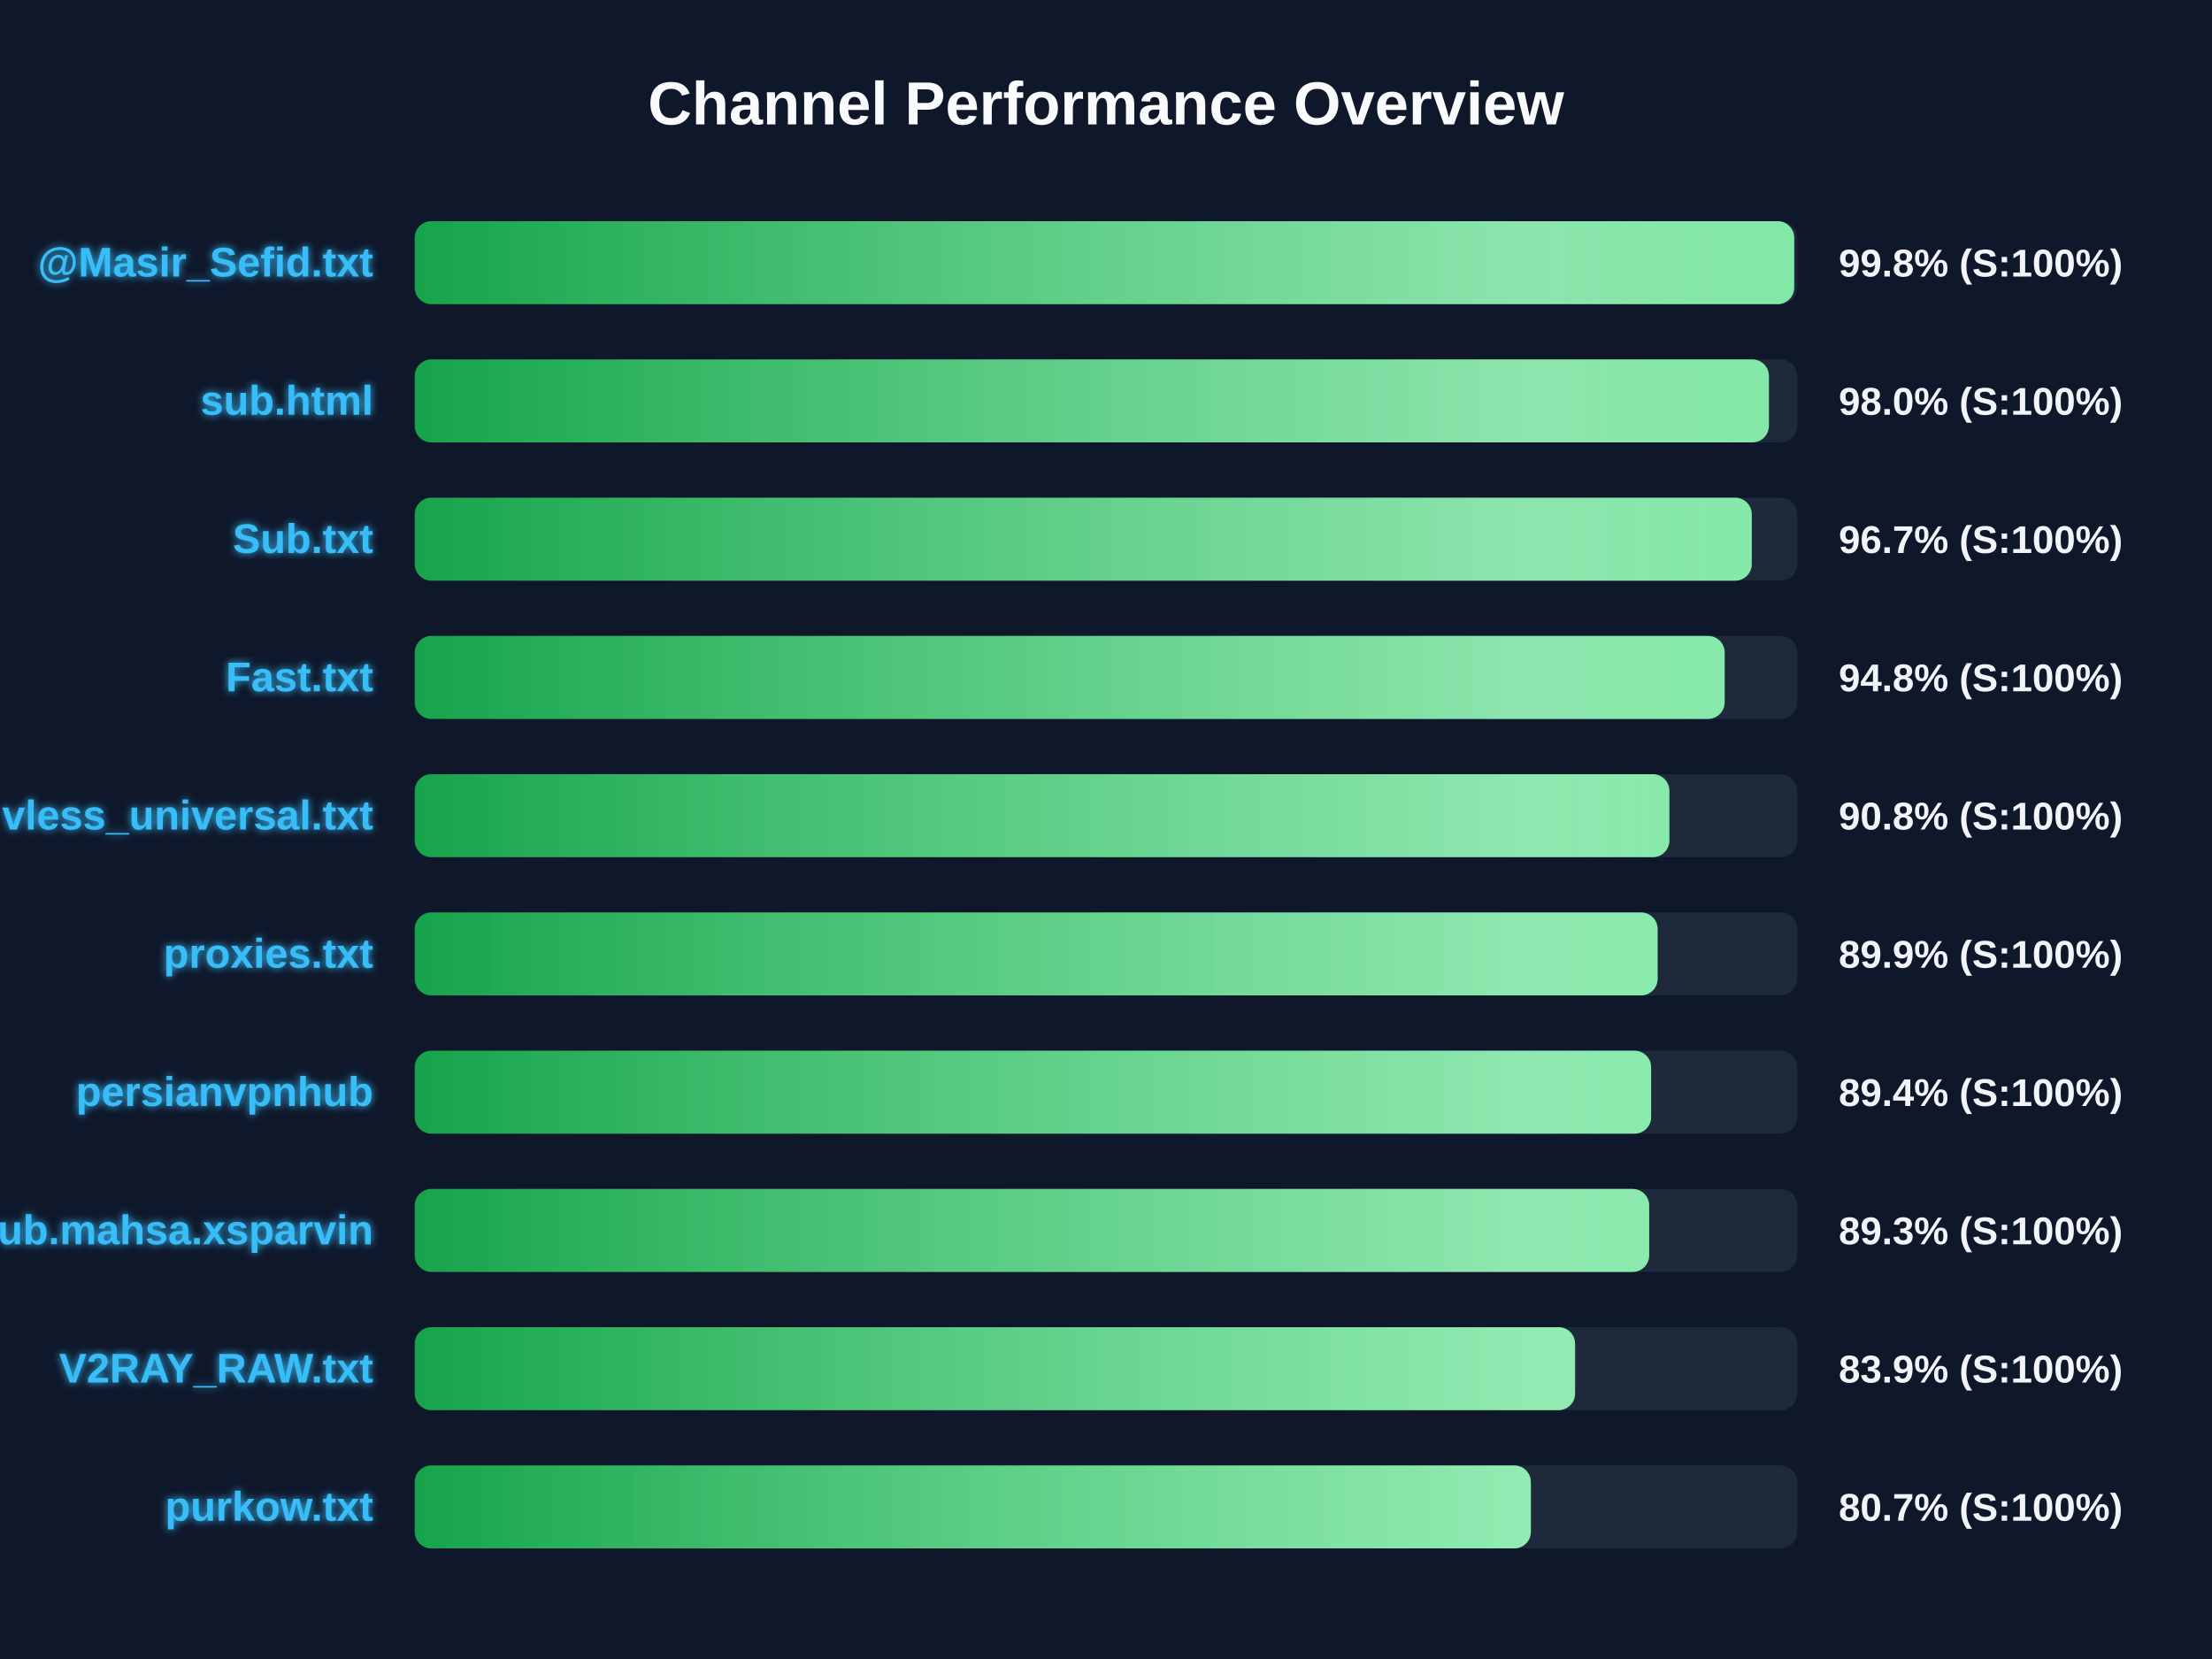
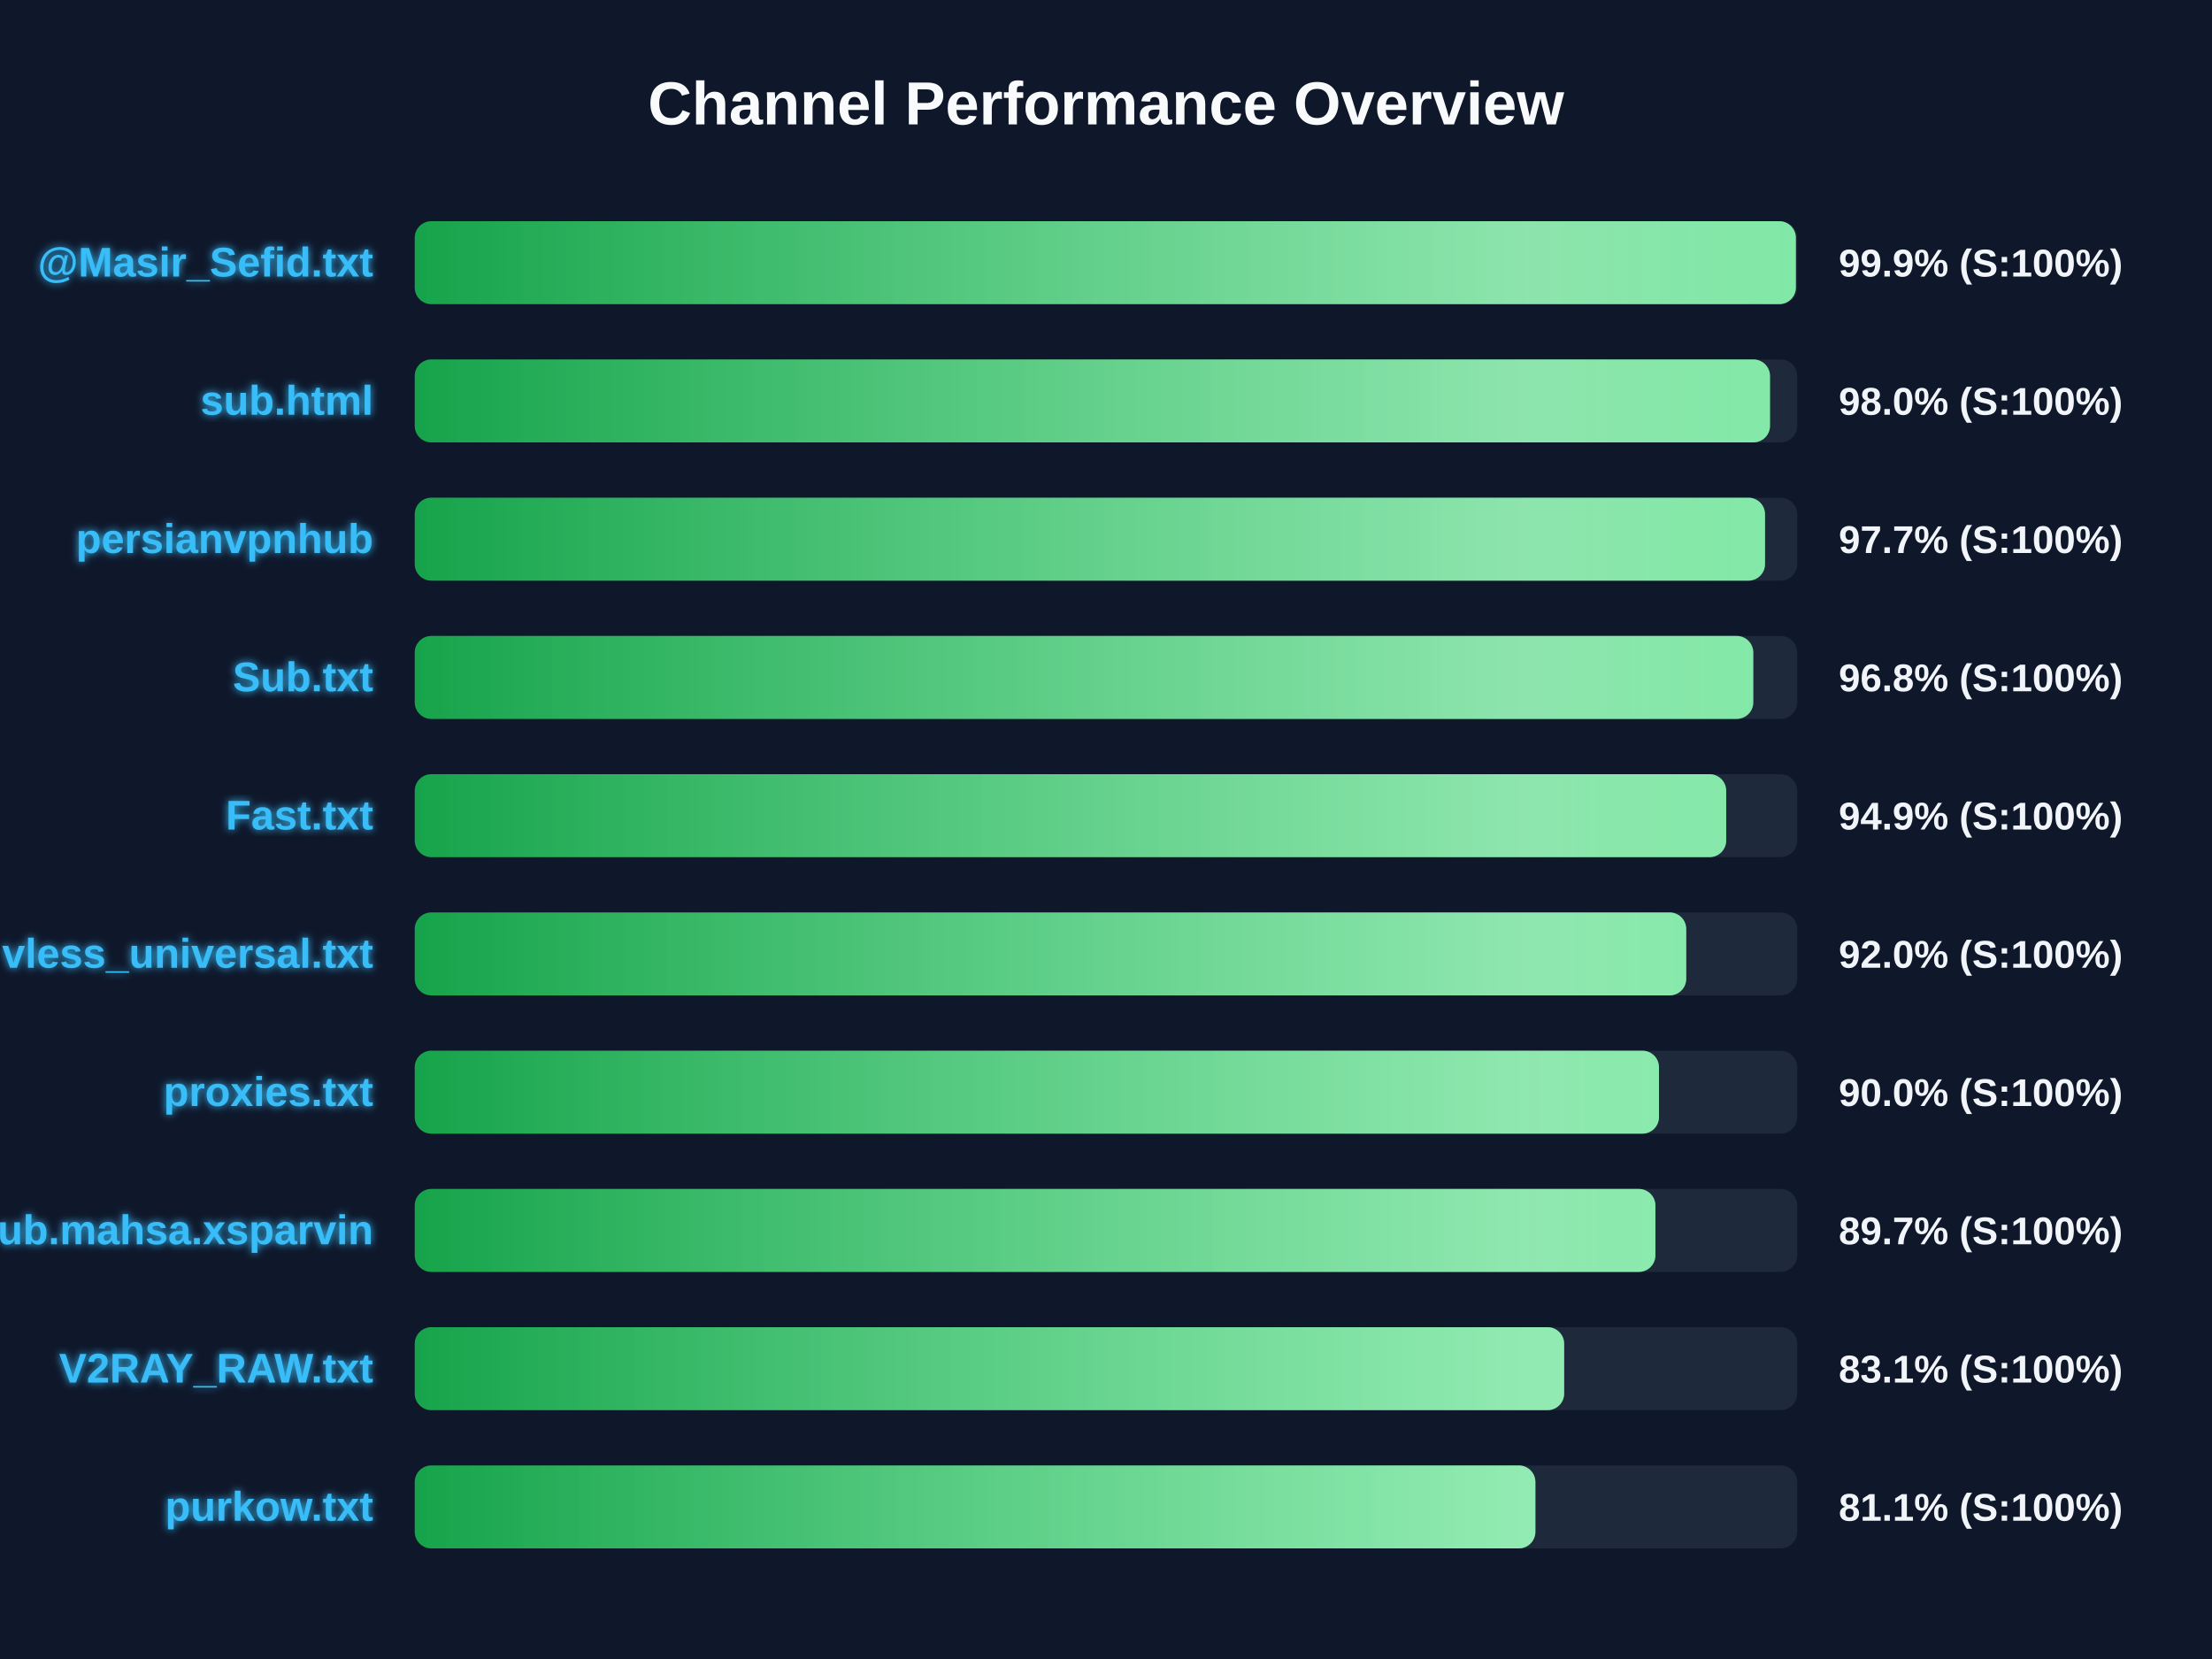
<svg xmlns="http://www.w3.org/2000/svg" width="800" height="600" version="1.1">
  <defs>
    <linearGradient id="grad-green" x1="0%" y1="0%" x2="100%" y2="0%">
      <stop offset="0%" stop-color="#16a34a" />
      <stop offset="100%" stop-color="#4ade80" />
    </linearGradient>
    <linearGradient id="grad-yellow" x1="0%" y1="0%" x2="100%" y2="0%">
      <stop offset="0%" stop-color="#ca8a04" />
      <stop offset="100%" stop-color="#fde047" />
    </linearGradient>
    <linearGradient id="grad-red" x1="0%" y1="0%" x2="100%" y2="0%">
      <stop offset="0%" stop-color="#dc2626" />
      <stop offset="100%" stop-color="#f87171" />
    </linearGradient>
    <linearGradient id="shimmer" x1="0%" y1="0%" x2="100%" y2="0%">
      <stop offset="0%" stop-color="rgba(255,255,255,0)" />
      <stop offset="50%" stop-color="rgba(255,255,255,0.4)" />
      <stop offset="100%" stop-color="rgba(255,255,255,0)" />
    </linearGradient>
    <filter id="glow" x="-20%" y="-20%" width="140%" height="140%">
      <feGaussianBlur stdDeviation="1.5" result="blur" />
      <feComposite in="SourceGraphic" in2="blur" operator="over" />
    </filter>
  </defs>
  <style>
        .bg-rect { fill: #0f172a; }
        .title { font: bold 22px 'Segoe UI', Arial, sans-serif; fill: #f8fafc; }
        .row { font: bold 15px 'Segoe UI', Arial, sans-serif; fill: #38bdf8; filter: url(#glow); }
        .score { font: bold 14px 'Segoe UI', Arial, sans-serif; fill: #f1f5f9; }
        @keyframes shimmer-anim {
            0% { transform: translateX(-100%); }
            100% { transform: translateX(200%); }
        }
        .shimmer-rect {
            animation: shimmer-anim 2.5s infinite linear;
        }
    </style>
  <rect width="100%" height="100%" class="bg-rect" />
  <text x="400" y="45" text-anchor="middle" class="title">Channel Performance Overview</text>
  <rect x="150" y="80" width="500" height="30" fill="#1e293b" rx="6" />
  <clipPath id="clip-0">
-     <rect x="150" y="80" width="498.9" height="30" rx="6" />
+     <rect x="150" y="80" width="499.5" height="30" rx="6" />
  </clipPath>
-   <rect x="150" y="80" width="498.9" height="30" fill="url(#grad-green)" rx="6" />
+   <rect x="150" y="80" width="499.5" height="30" fill="url(#grad-green)" rx="6" />
  <g clip-path="url(#clip-0)">
    <rect x="150" y="80" width="100%" height="30" fill="url(#shimmer)" class="shimmer-rect" />
  </g>
  <text x="135" y="100" text-anchor="end" class="row">@Masir_Sefid.txt</text>
-   <text x="665" y="100" text-anchor="start" class="score">99.8% (S:100%)</text>
+   <text x="665" y="100" text-anchor="start" class="score">99.9% (S:100%)</text>
  <rect x="150" y="130" width="500" height="30" fill="#1e293b" rx="6" />
  <clipPath id="clip-1">
-     <rect x="150" y="130" width="489.75" height="30" rx="6" />
+     <rect x="150" y="130" width="490.15" height="30" rx="6" />
  </clipPath>
-   <rect x="150" y="130" width="489.75" height="30" fill="url(#grad-green)" rx="6" />
+   <rect x="150" y="130" width="490.15" height="30" fill="url(#grad-green)" rx="6" />
  <g clip-path="url(#clip-1)">
    <rect x="150" y="130" width="100%" height="30" fill="url(#shimmer)" class="shimmer-rect" />
  </g>
  <text x="135" y="150" text-anchor="end" class="row">sub.html</text>
  <text x="665" y="150" text-anchor="start" class="score">98.0% (S:100%)</text>
  <rect x="150" y="180" width="500" height="30" fill="#1e293b" rx="6" />
  <clipPath id="clip-2">
-     <rect x="150" y="180" width="483.55" height="30" rx="6" />
+     <rect x="150" y="180" width="488.35" height="30" rx="6" />
  </clipPath>
-   <rect x="150" y="180" width="483.55" height="30" fill="url(#grad-green)" rx="6" />
+   <rect x="150" y="180" width="488.35" height="30" fill="url(#grad-green)" rx="6" />
  <g clip-path="url(#clip-2)">
    <rect x="150" y="180" width="100%" height="30" fill="url(#shimmer)" class="shimmer-rect" />
  </g>
-   <text x="135" y="200" text-anchor="end" class="row">Sub.txt</text>
-   <text x="665" y="200" text-anchor="start" class="score">96.7% (S:100%)</text>
+   <text x="135" y="200" text-anchor="end" class="row">persianvpnhub</text>
+   <text x="665" y="200" text-anchor="start" class="score">97.7% (S:100%)</text>
  <rect x="150" y="230" width="500" height="30" fill="#1e293b" rx="6" />
  <clipPath id="clip-3">
-     <rect x="150" y="230" width="473.75" height="30" rx="6" />
+     <rect x="150" y="230" width="484.1" height="30" rx="6" />
  </clipPath>
-   <rect x="150" y="230" width="473.75" height="30" fill="url(#grad-green)" rx="6" />
+   <rect x="150" y="230" width="484.1" height="30" fill="url(#grad-green)" rx="6" />
  <g clip-path="url(#clip-3)">
    <rect x="150" y="230" width="100%" height="30" fill="url(#shimmer)" class="shimmer-rect" />
  </g>
-   <text x="135" y="250" text-anchor="end" class="row">Fast.txt</text>
-   <text x="665" y="250" text-anchor="start" class="score">94.8% (S:100%)</text>
+   <text x="135" y="250" text-anchor="end" class="row">Sub.txt</text>
+   <text x="665" y="250" text-anchor="start" class="score">96.8% (S:100%)</text>
  <rect x="150" y="280" width="500" height="30" fill="#1e293b" rx="6" />
  <clipPath id="clip-4">
-     <rect x="150" y="280" width="453.75" height="30" rx="6" />
+     <rect x="150" y="280" width="474.3" height="30" rx="6" />
  </clipPath>
-   <rect x="150" y="280" width="453.75" height="30" fill="url(#grad-green)" rx="6" />
+   <rect x="150" y="280" width="474.3" height="30" fill="url(#grad-green)" rx="6" />
  <g clip-path="url(#clip-4)">
    <rect x="150" y="280" width="100%" height="30" fill="url(#shimmer)" class="shimmer-rect" />
  </g>
-   <text x="135" y="300" text-anchor="end" class="row">vless_universal.txt</text>
-   <text x="665" y="300" text-anchor="start" class="score">90.8% (S:100%)</text>
+   <text x="135" y="300" text-anchor="end" class="row">Fast.txt</text>
+   <text x="665" y="300" text-anchor="start" class="score">94.9% (S:100%)</text>
  <rect x="150" y="330" width="500" height="30" fill="#1e293b" rx="6" />
  <clipPath id="clip-5">
-     <rect x="150" y="330" width="449.5" height="30" rx="6" />
+     <rect x="150" y="330" width="459.85" height="30" rx="6" />
  </clipPath>
-   <rect x="150" y="330" width="449.5" height="30" fill="url(#grad-green)" rx="6" />
+   <rect x="150" y="330" width="459.85" height="30" fill="url(#grad-green)" rx="6" />
  <g clip-path="url(#clip-5)">
    <rect x="150" y="330" width="100%" height="30" fill="url(#shimmer)" class="shimmer-rect" />
  </g>
-   <text x="135" y="350" text-anchor="end" class="row">proxies.txt</text>
-   <text x="665" y="350" text-anchor="start" class="score">89.9% (S:100%)</text>
+   <text x="135" y="350" text-anchor="end" class="row">vless_universal.txt</text>
+   <text x="665" y="350" text-anchor="start" class="score">92.0% (S:100%)</text>
  <rect x="150" y="380" width="500" height="30" fill="#1e293b" rx="6" />
  <clipPath id="clip-6">
-     <rect x="150" y="380" width="447.15" height="30" rx="6" />
+     <rect x="150" y="380" width="450.0" height="30" rx="6" />
  </clipPath>
-   <rect x="150" y="380" width="447.15" height="30" fill="url(#grad-green)" rx="6" />
+   <rect x="150" y="380" width="450.0" height="30" fill="url(#grad-green)" rx="6" />
  <g clip-path="url(#clip-6)">
    <rect x="150" y="380" width="100%" height="30" fill="url(#shimmer)" class="shimmer-rect" />
  </g>
-   <text x="135" y="400" text-anchor="end" class="row">persianvpnhub</text>
-   <text x="665" y="400" text-anchor="start" class="score">89.4% (S:100%)</text>
+   <text x="135" y="400" text-anchor="end" class="row">proxies.txt</text>
+   <text x="665" y="400" text-anchor="start" class="score">90.0% (S:100%)</text>
  <rect x="150" y="430" width="500" height="30" fill="#1e293b" rx="6" />
  <clipPath id="clip-7">
-     <rect x="150" y="430" width="446.45" height="30" rx="6" />
+     <rect x="150" y="430" width="448.7" height="30" rx="6" />
  </clipPath>
-   <rect x="150" y="430" width="446.45" height="30" fill="url(#grad-green)" rx="6" />
+   <rect x="150" y="430" width="448.7" height="30" fill="url(#grad-green)" rx="6" />
  <g clip-path="url(#clip-7)">
    <rect x="150" y="430" width="100%" height="30" fill="url(#shimmer)" class="shimmer-rect" />
  </g>
  <text x="135" y="450" text-anchor="end" class="row">Sub.mahsa.xsparvin</text>
-   <text x="665" y="450" text-anchor="start" class="score">89.3% (S:100%)</text>
+   <text x="665" y="450" text-anchor="start" class="score">89.7% (S:100%)</text>
  <rect x="150" y="480" width="500" height="30" fill="#1e293b" rx="6" />
  <clipPath id="clip-8">
-     <rect x="150" y="480" width="419.65" height="30" rx="6" />
+     <rect x="150" y="480" width="415.7" height="30" rx="6" />
  </clipPath>
-   <rect x="150" y="480" width="419.65" height="30" fill="url(#grad-green)" rx="6" />
+   <rect x="150" y="480" width="415.7" height="30" fill="url(#grad-green)" rx="6" />
  <g clip-path="url(#clip-8)">
    <rect x="150" y="480" width="100%" height="30" fill="url(#shimmer)" class="shimmer-rect" />
  </g>
  <text x="135" y="500" text-anchor="end" class="row">V2RAY_RAW.txt</text>
-   <text x="665" y="500" text-anchor="start" class="score">83.9% (S:100%)</text>
+   <text x="665" y="500" text-anchor="start" class="score">83.1% (S:100%)</text>
  <rect x="150" y="530" width="500" height="30" fill="#1e293b" rx="6" />
  <clipPath id="clip-9">
-     <rect x="150" y="530" width="403.65" height="30" rx="6" />
+     <rect x="150" y="530" width="405.3" height="30" rx="6" />
  </clipPath>
-   <rect x="150" y="530" width="403.65" height="30" fill="url(#grad-green)" rx="6" />
+   <rect x="150" y="530" width="405.3" height="30" fill="url(#grad-green)" rx="6" />
  <g clip-path="url(#clip-9)">
    <rect x="150" y="530" width="100%" height="30" fill="url(#shimmer)" class="shimmer-rect" />
  </g>
  <text x="135" y="550" text-anchor="end" class="row">purkow.txt</text>
-   <text x="665" y="550" text-anchor="start" class="score">80.7% (S:100%)</text>
+   <text x="665" y="550" text-anchor="start" class="score">81.1% (S:100%)</text>
</svg>
